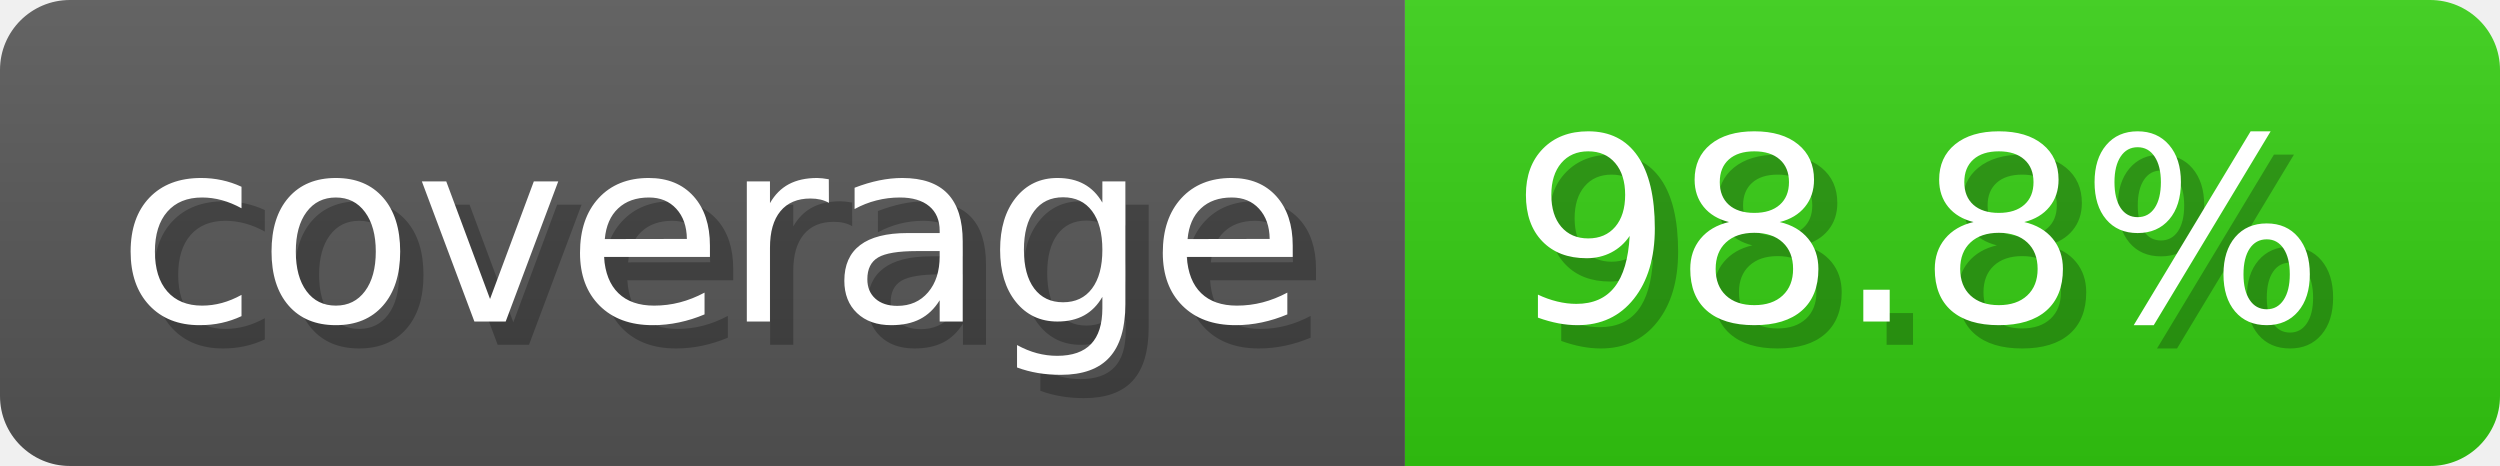
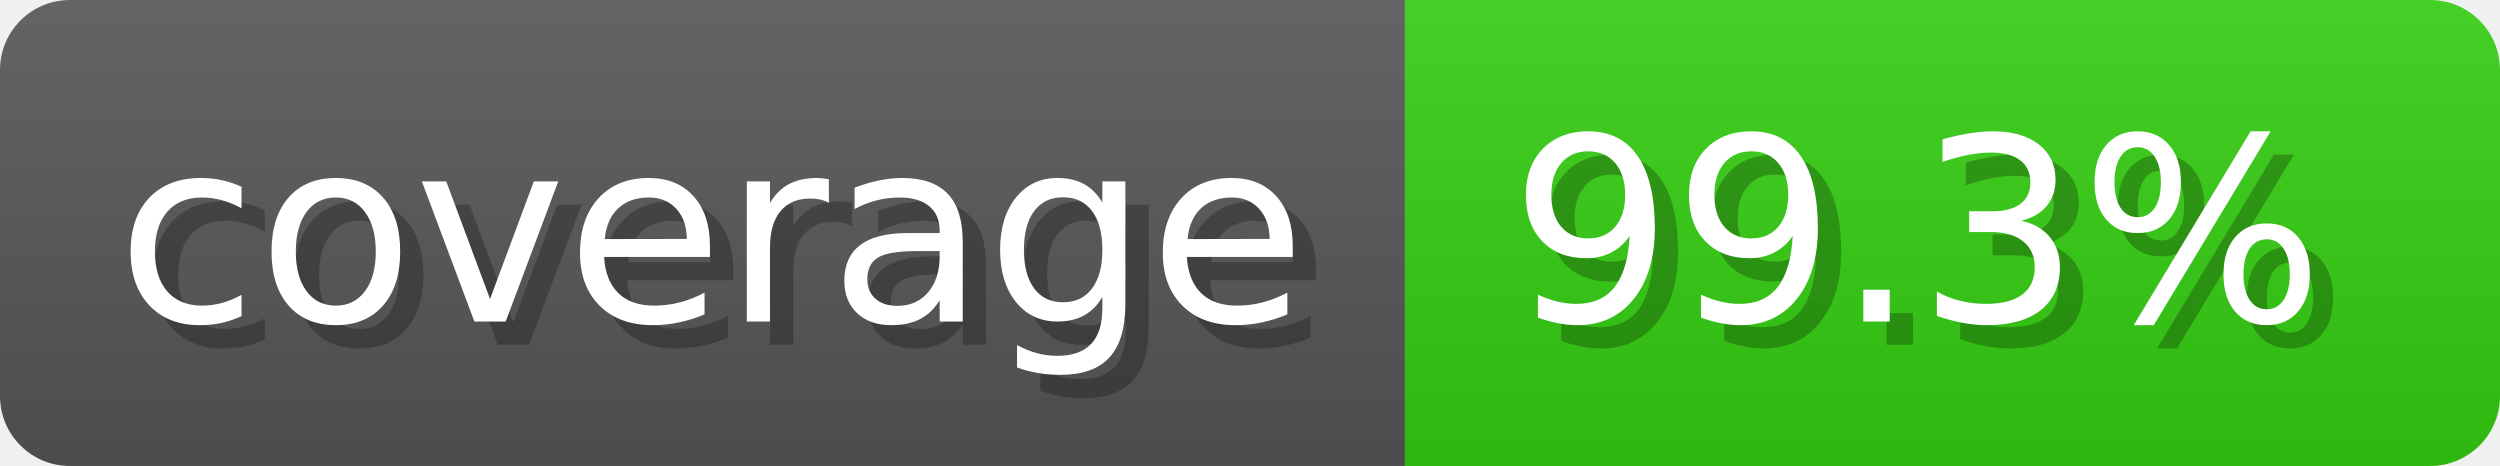
- <svg xmlns="http://www.w3.org/2000/svg" width="107.3" height="20" viewBox="0 0 1073 200" role="img" aria-label="coverage: 98.8%">
-   <linearGradient id="ZUTWY" x2="0" y2="100%">
+ <svg xmlns="http://www.w3.org/2000/svg" width="107.3" height="20" viewBox="0 0 1073 200" role="img" aria-label="coverage: 99.3%">
+   <linearGradient id="IgyJh" x2="0" y2="100%">
    <stop offset="0" stop-opacity=".1" stop-color="#EEE" />
    <stop offset="1" stop-opacity=".1" />
  </linearGradient>
-   <mask id="rPOBI">
+   <mask id="uUHly">
    <rect width="1073" height="200" rx="30" fill="#FFF" />
  </mask>
-   <g mask="url(#rPOBI)">
+   <g mask="url(#uUHly)">
    <rect width="603" height="200" fill="#555" />
    <rect width="470" height="200" fill="#3C1" x="603" />
-     <rect width="1073" height="200" fill="url(#ZUTWY)" />
+     <rect width="1073" height="200" fill="url(#IgyJh)" />
  </g>
  <g aria-hidden="true" text-anchor="start" font-family="Verdana,DejaVu Sans,sans-serif" font-size="110">
    <text x="60" y="148" textLength="503" fill="#000" opacity="0.25">coverage</text>
    <text x="50" y="138" textLength="503" fill="#fff">coverage</text>
-     <text x="658" y="148" textLength="370" fill="#000" opacity="0.25">98.8%</text>
-     <text x="648" y="138" textLength="370" fill="#fff">98.8%</text>
+     <text x="658" y="148" textLength="370" fill="#000" opacity="0.25">99.3%</text>
+     <text x="648" y="138" textLength="370" fill="#fff">99.3%</text>
  </g>
</svg>
